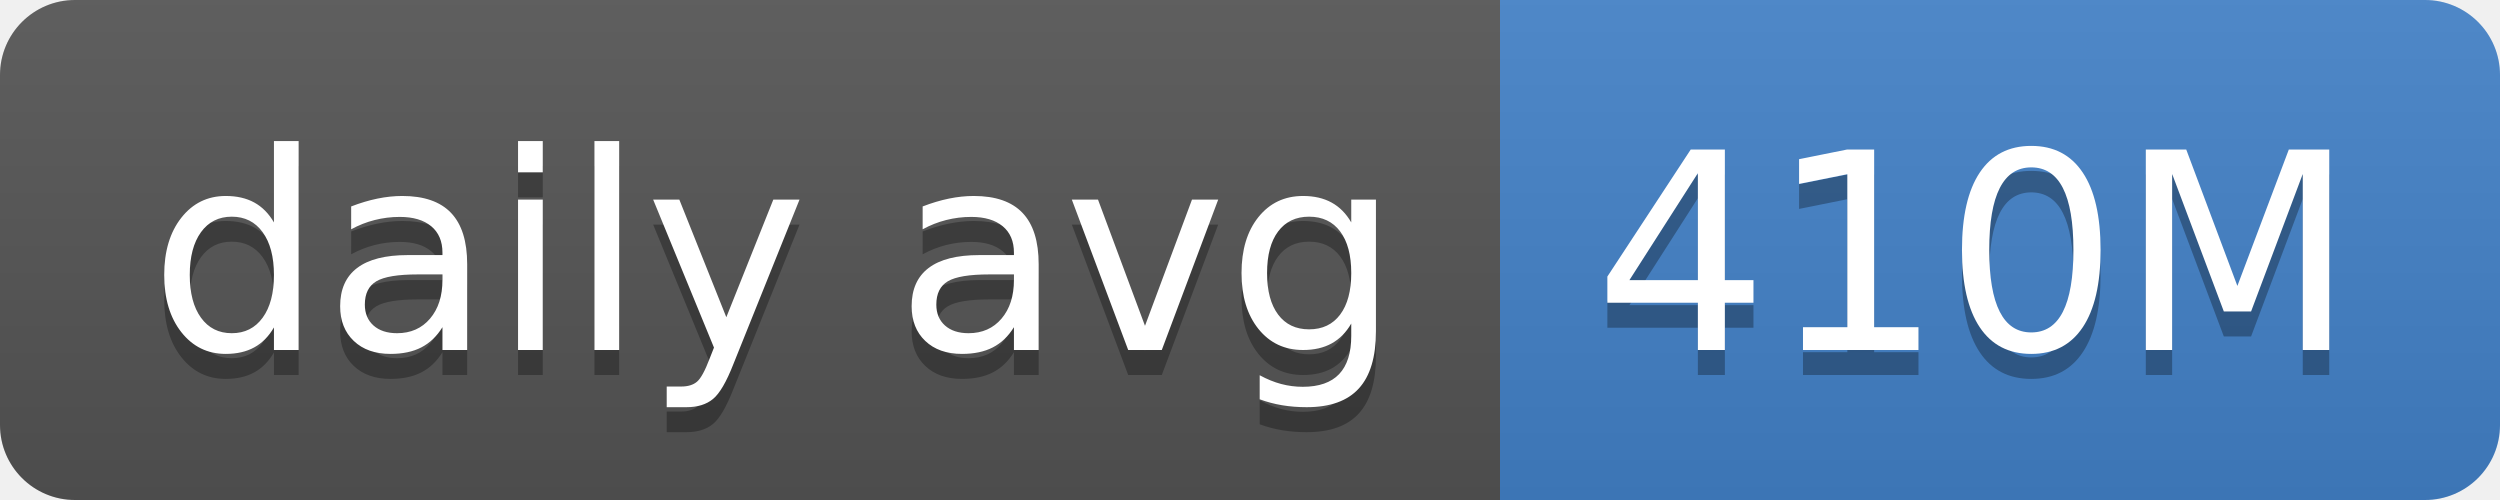
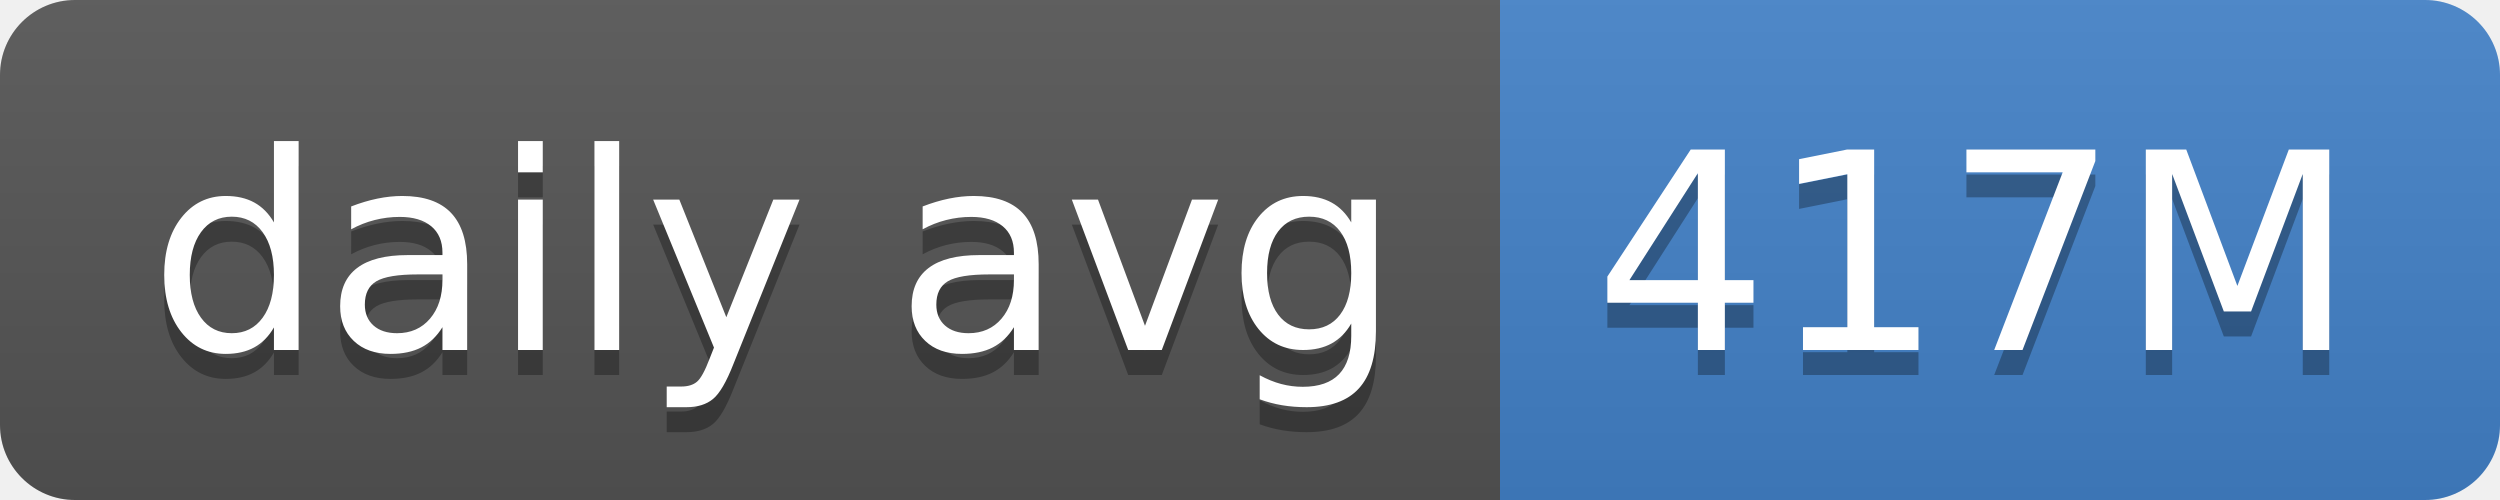
- <svg xmlns="http://www.w3.org/2000/svg" width="100" height="20" role="img" aria-label="daily avg: 410M">
+ <svg xmlns="http://www.w3.org/2000/svg" width="100" height="20" role="img" aria-label="daily avg: 417M">
  <linearGradient id="s" x2="0" y2="100%">
    <stop offset="0" stop-color="#bbb" stop-opacity=".1" />
    <stop offset="1" stop-opacity=".1" />
  </linearGradient>
  <clipPath id="r">
    <rect width="100" height="20" rx="3" fill="#fff" />
  </clipPath>
  <g clip-path="url(#r)">
    <rect width="60" height="20" fill="#555" />
    <rect x="60" width="40" height="20" fill="#4382c9" />
    <rect width="100" height="20" fill="url(#s)" />
  </g>
  <g fill="#fff" text-anchor="middle" font-family="Verdana,Geneva,DejaVu Sans,sans-serif" text-rendering="geometricPrecision" font-size="110">
    <text aria-hidden="true" x="310" y="150" fill="#010101" fill-opacity=".3" transform="scale(.1)" textLength="500">daily avg</text>
    <text x="310" y="140" transform="scale(.1)" fill="#fff" textLength="500">daily avg</text>
-     <text aria-hidden="true" x="790" y="150" fill="#010101" fill-opacity=".3" transform="scale(.1)" textLength="300">410M</text>
-     <text x="790" y="140" transform="scale(.1)" fill="#fff" textLength="300">410M</text>
+     <text aria-hidden="true" x="790" y="150" fill="#010101" fill-opacity=".3" transform="scale(.1)" textLength="300">417M</text>
+     <text x="790" y="140" transform="scale(.1)" fill="#fff" textLength="300">417M</text>
  </g>
</svg>
